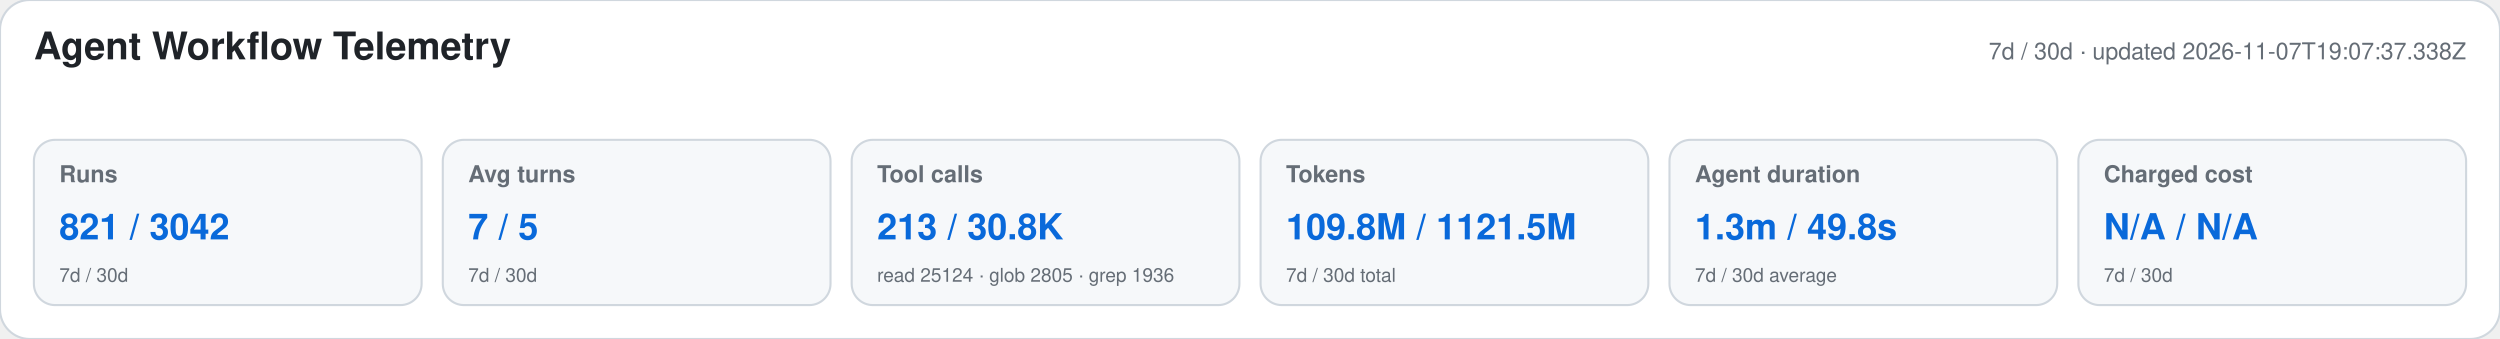
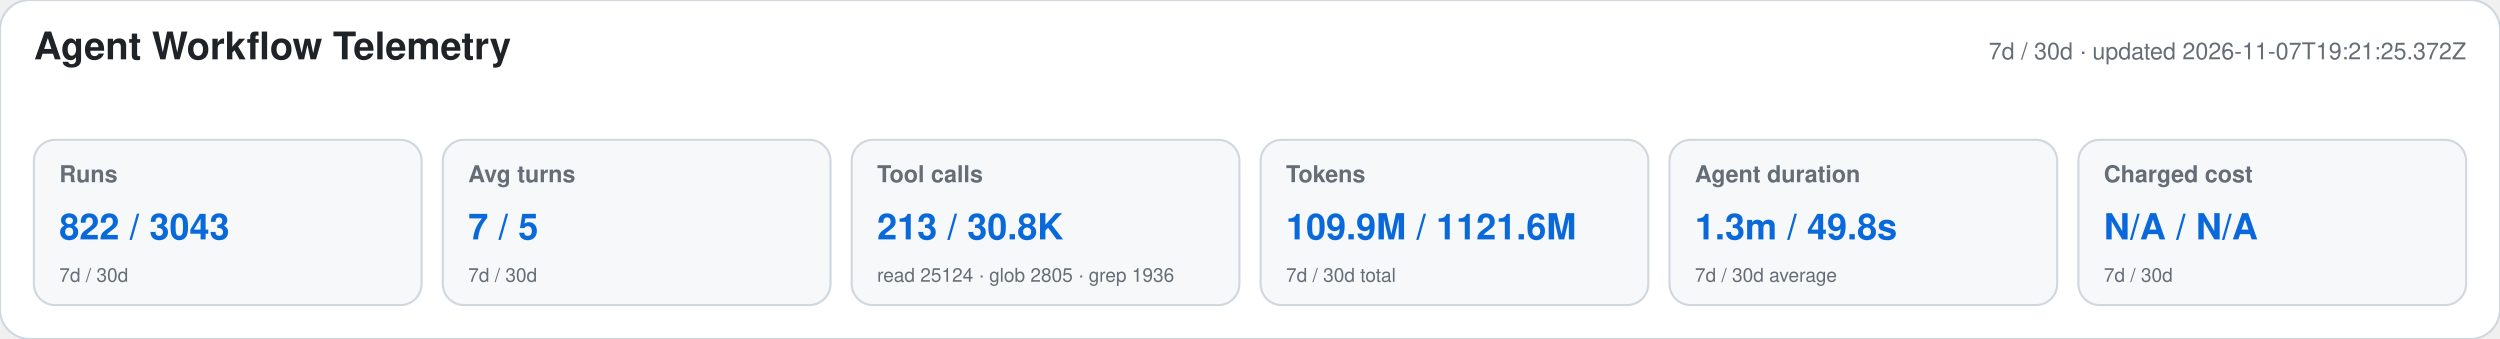
<svg xmlns="http://www.w3.org/2000/svg" width="1180" height="160" viewBox="0 0 1180 160" role="img" aria-labelledby="title desc">
  <style>text{font-family:-apple-system,BlinkMacSystemFont,"Segoe UI",Helvetica,Arial,sans-serif}.heading{font-size:18px;font-weight:650;fill:#1f2328}.meta,.label,.secondary{fill:#656d76}.meta,.label{font-size:11px}.label{font-weight:600}.primary{font-size:17px;font-weight:700;fill:#0969da}.secondary{font-size:9px}</style>
  <rect width="1180" height="160" rx="14" fill="#ffffff" stroke="#d0d7de" />
  <text x="16" y="28" class="heading">Agent Workflow Telemetry</text>
-   <text x="1164" y="28" text-anchor="end" class="meta">7d / 30d · updated 2026-11-07T19:07:37.338Z</text>
+   <text x="1164" y="28" text-anchor="end" class="meta">7d / 30d · updated 2026-11-07T19:21:25.372Z</text>
  <g>
    <rect x="16" y="66" width="183" height="78" rx="10" fill="#f6f8fa" stroke="#d0d7de" />
    <text x="28" y="86" class="label">Runs</text>
-     <text x="28" y="113" class="primary">821 / 3042</text>
+     <text x="28" y="113" class="primary">822 / 3043</text>
    <text x="28" y="133" class="secondary">7d / 30d</text>
  </g>
  <g>
    <rect x="209" y="66" width="183" height="78" rx="10" fill="#f6f8fa" stroke="#d0d7de" />
    <text x="221" y="86" class="label">Avg turns</text>
    <text x="221" y="113" class="primary">7 / 5</text>
    <text x="221" y="133" class="secondary">7d / 30d</text>
  </g>
  <g>
    <rect x="402" y="66" width="183" height="78" rx="10" fill="#f6f8fa" stroke="#d0d7de" />
    <text x="414" y="86" class="label">Tool calls</text>
    <text x="414" y="113" class="primary">213 / 30.8K</text>
    <text x="414" y="133" class="secondary">read 25124 · glob 2805 · grep 1936</text>
  </g>
  <g>
    <rect x="595" y="66" width="183" height="78" rx="10" fill="#f6f8fa" stroke="#d0d7de" />
    <text x="607" y="86" class="label">Tokens</text>
-     <text x="607" y="113" class="primary">109.8M / 1121.5M</text>
+     <text x="607" y="113" class="primary">109.9M / 1121.6M</text>
    <text x="607" y="133" class="secondary">7d / 30d total</text>
  </g>
  <g>
    <rect x="788" y="66" width="183" height="78" rx="10" fill="#f6f8fa" stroke="#d0d7de" />
    <text x="800" y="86" class="label">Agent duration</text>
    <text x="800" y="113" class="primary">1.3m / 49.8s</text>
    <text x="800" y="133" class="secondary">7d / 30d average</text>
  </g>
  <g>
    <rect x="981" y="66" width="183" height="78" rx="10" fill="#f6f8fa" stroke="#d0d7de" />
    <text x="993" y="86" class="label">Charged cost</text>
    <text x="993" y="113" class="primary">N/A / N/A</text>
    <text x="993" y="133" class="secondary">7d / 30d</text>
  </g>
</svg>
